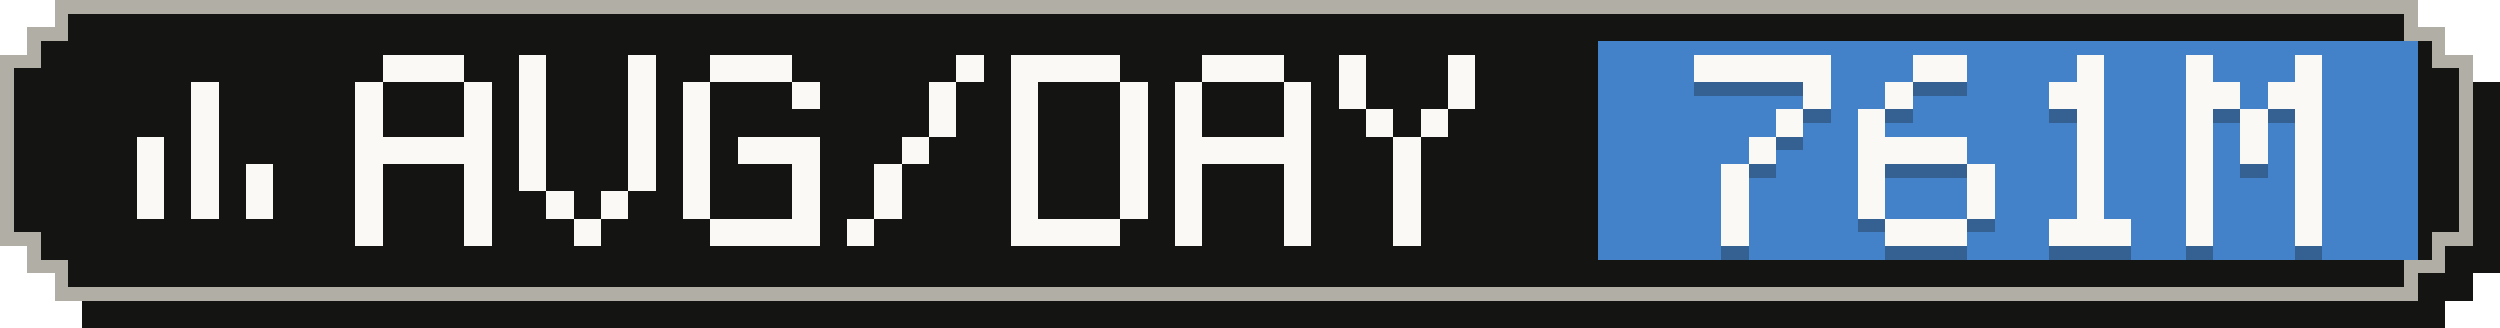
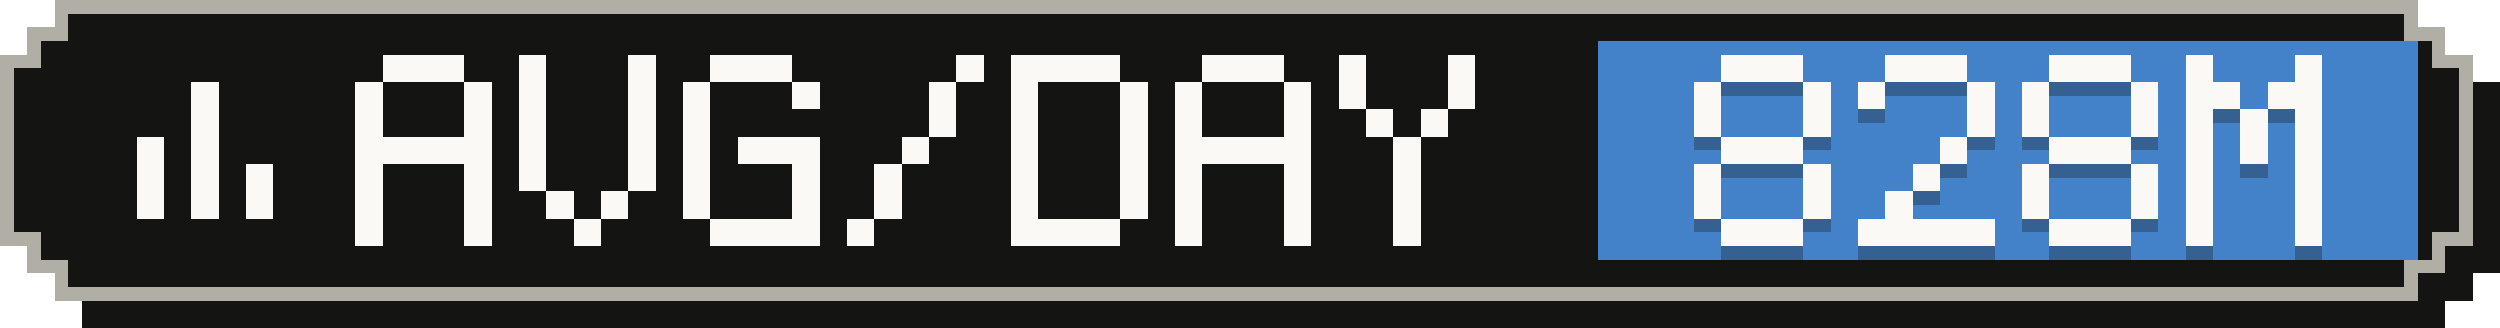
- <svg xmlns="http://www.w3.org/2000/svg" width="183" height="24" viewBox="0 0 183 24" role="img" aria-label="Average tokens per active day: 761M">
+ <svg xmlns="http://www.w3.org/2000/svg" width="183" height="24" viewBox="0 0 183 24" role="img" aria-label="Average tokens per active day: 828M">
  <g shape-rendering="crispEdges">
    <path fill="#141413" d="M6,2 H179 V4 H181 V6 H183 V20 H181 V22 H179 V24 H6 V22 H4 V20 H2 V6 H4 V4 H6 Z" />
    <path fill="#b0aea5" d="M4,0 H177 V2 H179 V4 H181 V18 H179 V20 H177 V22 H4 V20 H2 V18 H0 V4 H2 V2 H4 Z" />
    <path fill="#141413" d="M5,1 H176 V3 H178 V5 H180 V17 H178 V19 H176 V21 H5 V19 H3 V17 H1 V5 H3 V3 H5 Z" />
    <rect fill="#4382c9" x="117" y="3" width="60" height="16" />
    <g fill="#faf9f5">
      <rect x="14" y="6" width="2" height="2" />
      <rect x="14" y="8" width="2" height="2" />
      <rect x="10" y="10" width="2" height="2" />
      <rect x="14" y="10" width="2" height="2" />
      <rect x="10" y="12" width="2" height="2" />
      <rect x="14" y="12" width="2" height="2" />
      <rect x="18" y="12" width="2" height="2" />
      <rect x="10" y="14" width="2" height="2" />
      <rect x="14" y="14" width="2" height="2" />
      <rect x="18" y="14" width="2" height="2" />
    </g>
    <g fill="#faf9f5">
      <rect x="28" y="4" width="6" height="2" />
      <rect x="26" y="6" width="2" height="2" />
      <rect x="34" y="6" width="2" height="2" />
      <rect x="26" y="8" width="2" height="2" />
      <rect x="34" y="8" width="2" height="2" />
      <rect x="26" y="10" width="10" height="2" />
      <rect x="26" y="12" width="2" height="2" />
      <rect x="34" y="12" width="2" height="2" />
      <rect x="26" y="14" width="2" height="2" />
      <rect x="34" y="14" width="2" height="2" />
      <rect x="26" y="16" width="2" height="2" />
      <rect x="34" y="16" width="2" height="2" />
      <rect x="38" y="4" width="2" height="2" />
      <rect x="46" y="4" width="2" height="2" />
      <rect x="38" y="6" width="2" height="2" />
      <rect x="46" y="6" width="2" height="2" />
      <rect x="38" y="8" width="2" height="2" />
      <rect x="46" y="8" width="2" height="2" />
      <rect x="38" y="10" width="2" height="2" />
      <rect x="46" y="10" width="2" height="2" />
      <rect x="38" y="12" width="2" height="2" />
      <rect x="46" y="12" width="2" height="2" />
      <rect x="40" y="14" width="2" height="2" />
      <rect x="44" y="14" width="2" height="2" />
      <rect x="42" y="16" width="2" height="2" />
      <rect x="52" y="4" width="6" height="2" />
      <rect x="50" y="6" width="2" height="2" />
      <rect x="58" y="6" width="2" height="2" />
      <rect x="50" y="8" width="2" height="2" />
      <rect x="50" y="10" width="2" height="2" />
      <rect x="54" y="10" width="6" height="2" />
      <rect x="50" y="12" width="2" height="2" />
      <rect x="58" y="12" width="2" height="2" />
      <rect x="50" y="14" width="2" height="2" />
      <rect x="58" y="14" width="2" height="2" />
      <rect x="52" y="16" width="8" height="2" />
      <rect x="70" y="4" width="2" height="2" />
      <rect x="68" y="6" width="2" height="2" />
      <rect x="68" y="8" width="2" height="2" />
      <rect x="66" y="10" width="2" height="2" />
      <rect x="64" y="12" width="2" height="2" />
      <rect x="64" y="14" width="2" height="2" />
      <rect x="62" y="16" width="2" height="2" />
      <rect x="74" y="4" width="8" height="2" />
      <rect x="74" y="6" width="2" height="2" />
      <rect x="82" y="6" width="2" height="2" />
      <rect x="74" y="8" width="2" height="2" />
      <rect x="82" y="8" width="2" height="2" />
      <rect x="74" y="10" width="2" height="2" />
      <rect x="82" y="10" width="2" height="2" />
      <rect x="74" y="12" width="2" height="2" />
      <rect x="82" y="12" width="2" height="2" />
      <rect x="74" y="14" width="2" height="2" />
      <rect x="82" y="14" width="2" height="2" />
      <rect x="74" y="16" width="8" height="2" />
      <rect x="88" y="4" width="6" height="2" />
      <rect x="86" y="6" width="2" height="2" />
      <rect x="94" y="6" width="2" height="2" />
      <rect x="86" y="8" width="2" height="2" />
      <rect x="94" y="8" width="2" height="2" />
      <rect x="86" y="10" width="10" height="2" />
      <rect x="86" y="12" width="2" height="2" />
      <rect x="94" y="12" width="2" height="2" />
      <rect x="86" y="14" width="2" height="2" />
      <rect x="94" y="14" width="2" height="2" />
      <rect x="86" y="16" width="2" height="2" />
      <rect x="94" y="16" width="2" height="2" />
      <rect x="98" y="4" width="2" height="2" />
      <rect x="106" y="4" width="2" height="2" />
      <rect x="98" y="6" width="2" height="2" />
      <rect x="106" y="6" width="2" height="2" />
      <rect x="100" y="8" width="2" height="2" />
      <rect x="104" y="8" width="2" height="2" />
      <rect x="102" y="10" width="2" height="2" />
      <rect x="102" y="12" width="2" height="2" />
      <rect x="102" y="14" width="2" height="2" />
      <rect x="102" y="16" width="2" height="2" />
    </g>
    <g fill="#141413" fill-opacity=".3">
-       <rect x="124" y="5" width="10" height="2" />
+       <rect x="126" y="5" width="6" height="2" />
+       <rect x="124" y="7" width="2" height="2" />
      <rect x="132" y="7" width="2" height="2" />
-       <rect x="130" y="9" width="2" height="2" />
-       <rect x="128" y="11" width="2" height="2" />
-       <rect x="126" y="13" width="2" height="2" />
-       <rect x="126" y="15" width="2" height="2" />
-       <rect x="126" y="17" width="2" height="2" />
-       <rect x="140" y="5" width="4" height="2" />
-       <rect x="138" y="7" width="2" height="2" />
-       <rect x="136" y="9" width="2" height="2" />
-       <rect x="136" y="11" width="8" height="2" />
-       <rect x="136" y="13" width="2" height="2" />
-       <rect x="144" y="13" width="2" height="2" />
-       <rect x="136" y="15" width="2" height="2" />
-       <rect x="144" y="15" width="2" height="2" />
-       <rect x="138" y="17" width="6" height="2" />
-       <rect x="152" y="5" width="2" height="2" />
-       <rect x="150" y="7" width="4" height="2" />
-       <rect x="152" y="9" width="2" height="2" />
-       <rect x="152" y="11" width="2" height="2" />
-       <rect x="152" y="13" width="2" height="2" />
-       <rect x="152" y="15" width="2" height="2" />
+       <rect x="124" y="9" width="2" height="2" />
+       <rect x="132" y="9" width="2" height="2" />
+       <rect x="126" y="11" width="6" height="2" />
+       <rect x="124" y="13" width="2" height="2" />
+       <rect x="132" y="13" width="2" height="2" />
+       <rect x="124" y="15" width="2" height="2" />
+       <rect x="132" y="15" width="2" height="2" />
+       <rect x="126" y="17" width="6" height="2" />
+       <rect x="138" y="5" width="6" height="2" />
+       <rect x="136" y="7" width="2" height="2" />
+       <rect x="144" y="7" width="2" height="2" />
+       <rect x="144" y="9" width="2" height="2" />
+       <rect x="142" y="11" width="2" height="2" />
+       <rect x="140" y="13" width="2" height="2" />
+       <rect x="138" y="15" width="2" height="2" />
+       <rect x="136" y="17" width="10" height="2" />
+       <rect x="150" y="5" width="6" height="2" />
+       <rect x="148" y="7" width="2" height="2" />
+       <rect x="156" y="7" width="2" height="2" />
+       <rect x="148" y="9" width="2" height="2" />
+       <rect x="156" y="9" width="2" height="2" />
+       <rect x="150" y="11" width="6" height="2" />
+       <rect x="148" y="13" width="2" height="2" />
+       <rect x="156" y="13" width="2" height="2" />
+       <rect x="148" y="15" width="2" height="2" />
+       <rect x="156" y="15" width="2" height="2" />
      <rect x="150" y="17" width="6" height="2" />
      <rect x="160" y="5" width="2" height="2" />
      <rect x="168" y="5" width="2" height="2" />
      <rect x="160" y="7" width="4" height="2" />
      <rect x="166" y="7" width="4" height="2" />
      <rect x="160" y="9" width="2" height="2" />
      <rect x="164" y="9" width="2" height="2" />
      <rect x="168" y="9" width="2" height="2" />
      <rect x="160" y="11" width="2" height="2" />
      <rect x="164" y="11" width="2" height="2" />
      <rect x="168" y="11" width="2" height="2" />
      <rect x="160" y="13" width="2" height="2" />
      <rect x="168" y="13" width="2" height="2" />
      <rect x="160" y="15" width="2" height="2" />
      <rect x="168" y="15" width="2" height="2" />
      <rect x="160" y="17" width="2" height="2" />
      <rect x="168" y="17" width="2" height="2" />
    </g>
    <g fill="#faf9f5">
-       <rect x="124" y="4" width="10" height="2" />
+       <rect x="126" y="4" width="6" height="2" />
+       <rect x="124" y="6" width="2" height="2" />
      <rect x="132" y="6" width="2" height="2" />
-       <rect x="130" y="8" width="2" height="2" />
-       <rect x="128" y="10" width="2" height="2" />
-       <rect x="126" y="12" width="2" height="2" />
-       <rect x="126" y="14" width="2" height="2" />
-       <rect x="126" y="16" width="2" height="2" />
-       <rect x="140" y="4" width="4" height="2" />
-       <rect x="138" y="6" width="2" height="2" />
-       <rect x="136" y="8" width="2" height="2" />
-       <rect x="136" y="10" width="8" height="2" />
-       <rect x="136" y="12" width="2" height="2" />
-       <rect x="144" y="12" width="2" height="2" />
-       <rect x="136" y="14" width="2" height="2" />
-       <rect x="144" y="14" width="2" height="2" />
-       <rect x="138" y="16" width="6" height="2" />
-       <rect x="152" y="4" width="2" height="2" />
-       <rect x="150" y="6" width="4" height="2" />
-       <rect x="152" y="8" width="2" height="2" />
-       <rect x="152" y="10" width="2" height="2" />
-       <rect x="152" y="12" width="2" height="2" />
-       <rect x="152" y="14" width="2" height="2" />
+       <rect x="124" y="8" width="2" height="2" />
+       <rect x="132" y="8" width="2" height="2" />
+       <rect x="126" y="10" width="6" height="2" />
+       <rect x="124" y="12" width="2" height="2" />
+       <rect x="132" y="12" width="2" height="2" />
+       <rect x="124" y="14" width="2" height="2" />
+       <rect x="132" y="14" width="2" height="2" />
+       <rect x="126" y="16" width="6" height="2" />
+       <rect x="138" y="4" width="6" height="2" />
+       <rect x="136" y="6" width="2" height="2" />
+       <rect x="144" y="6" width="2" height="2" />
+       <rect x="144" y="8" width="2" height="2" />
+       <rect x="142" y="10" width="2" height="2" />
+       <rect x="140" y="12" width="2" height="2" />
+       <rect x="138" y="14" width="2" height="2" />
+       <rect x="136" y="16" width="10" height="2" />
+       <rect x="150" y="4" width="6" height="2" />
+       <rect x="148" y="6" width="2" height="2" />
+       <rect x="156" y="6" width="2" height="2" />
+       <rect x="148" y="8" width="2" height="2" />
+       <rect x="156" y="8" width="2" height="2" />
+       <rect x="150" y="10" width="6" height="2" />
+       <rect x="148" y="12" width="2" height="2" />
+       <rect x="156" y="12" width="2" height="2" />
+       <rect x="148" y="14" width="2" height="2" />
+       <rect x="156" y="14" width="2" height="2" />
      <rect x="150" y="16" width="6" height="2" />
      <rect x="160" y="4" width="2" height="2" />
      <rect x="168" y="4" width="2" height="2" />
      <rect x="160" y="6" width="4" height="2" />
      <rect x="166" y="6" width="4" height="2" />
      <rect x="160" y="8" width="2" height="2" />
      <rect x="164" y="8" width="2" height="2" />
      <rect x="168" y="8" width="2" height="2" />
      <rect x="160" y="10" width="2" height="2" />
      <rect x="164" y="10" width="2" height="2" />
      <rect x="168" y="10" width="2" height="2" />
      <rect x="160" y="12" width="2" height="2" />
      <rect x="168" y="12" width="2" height="2" />
      <rect x="160" y="14" width="2" height="2" />
      <rect x="168" y="14" width="2" height="2" />
      <rect x="160" y="16" width="2" height="2" />
      <rect x="168" y="16" width="2" height="2" />
    </g>
  </g>
</svg>
